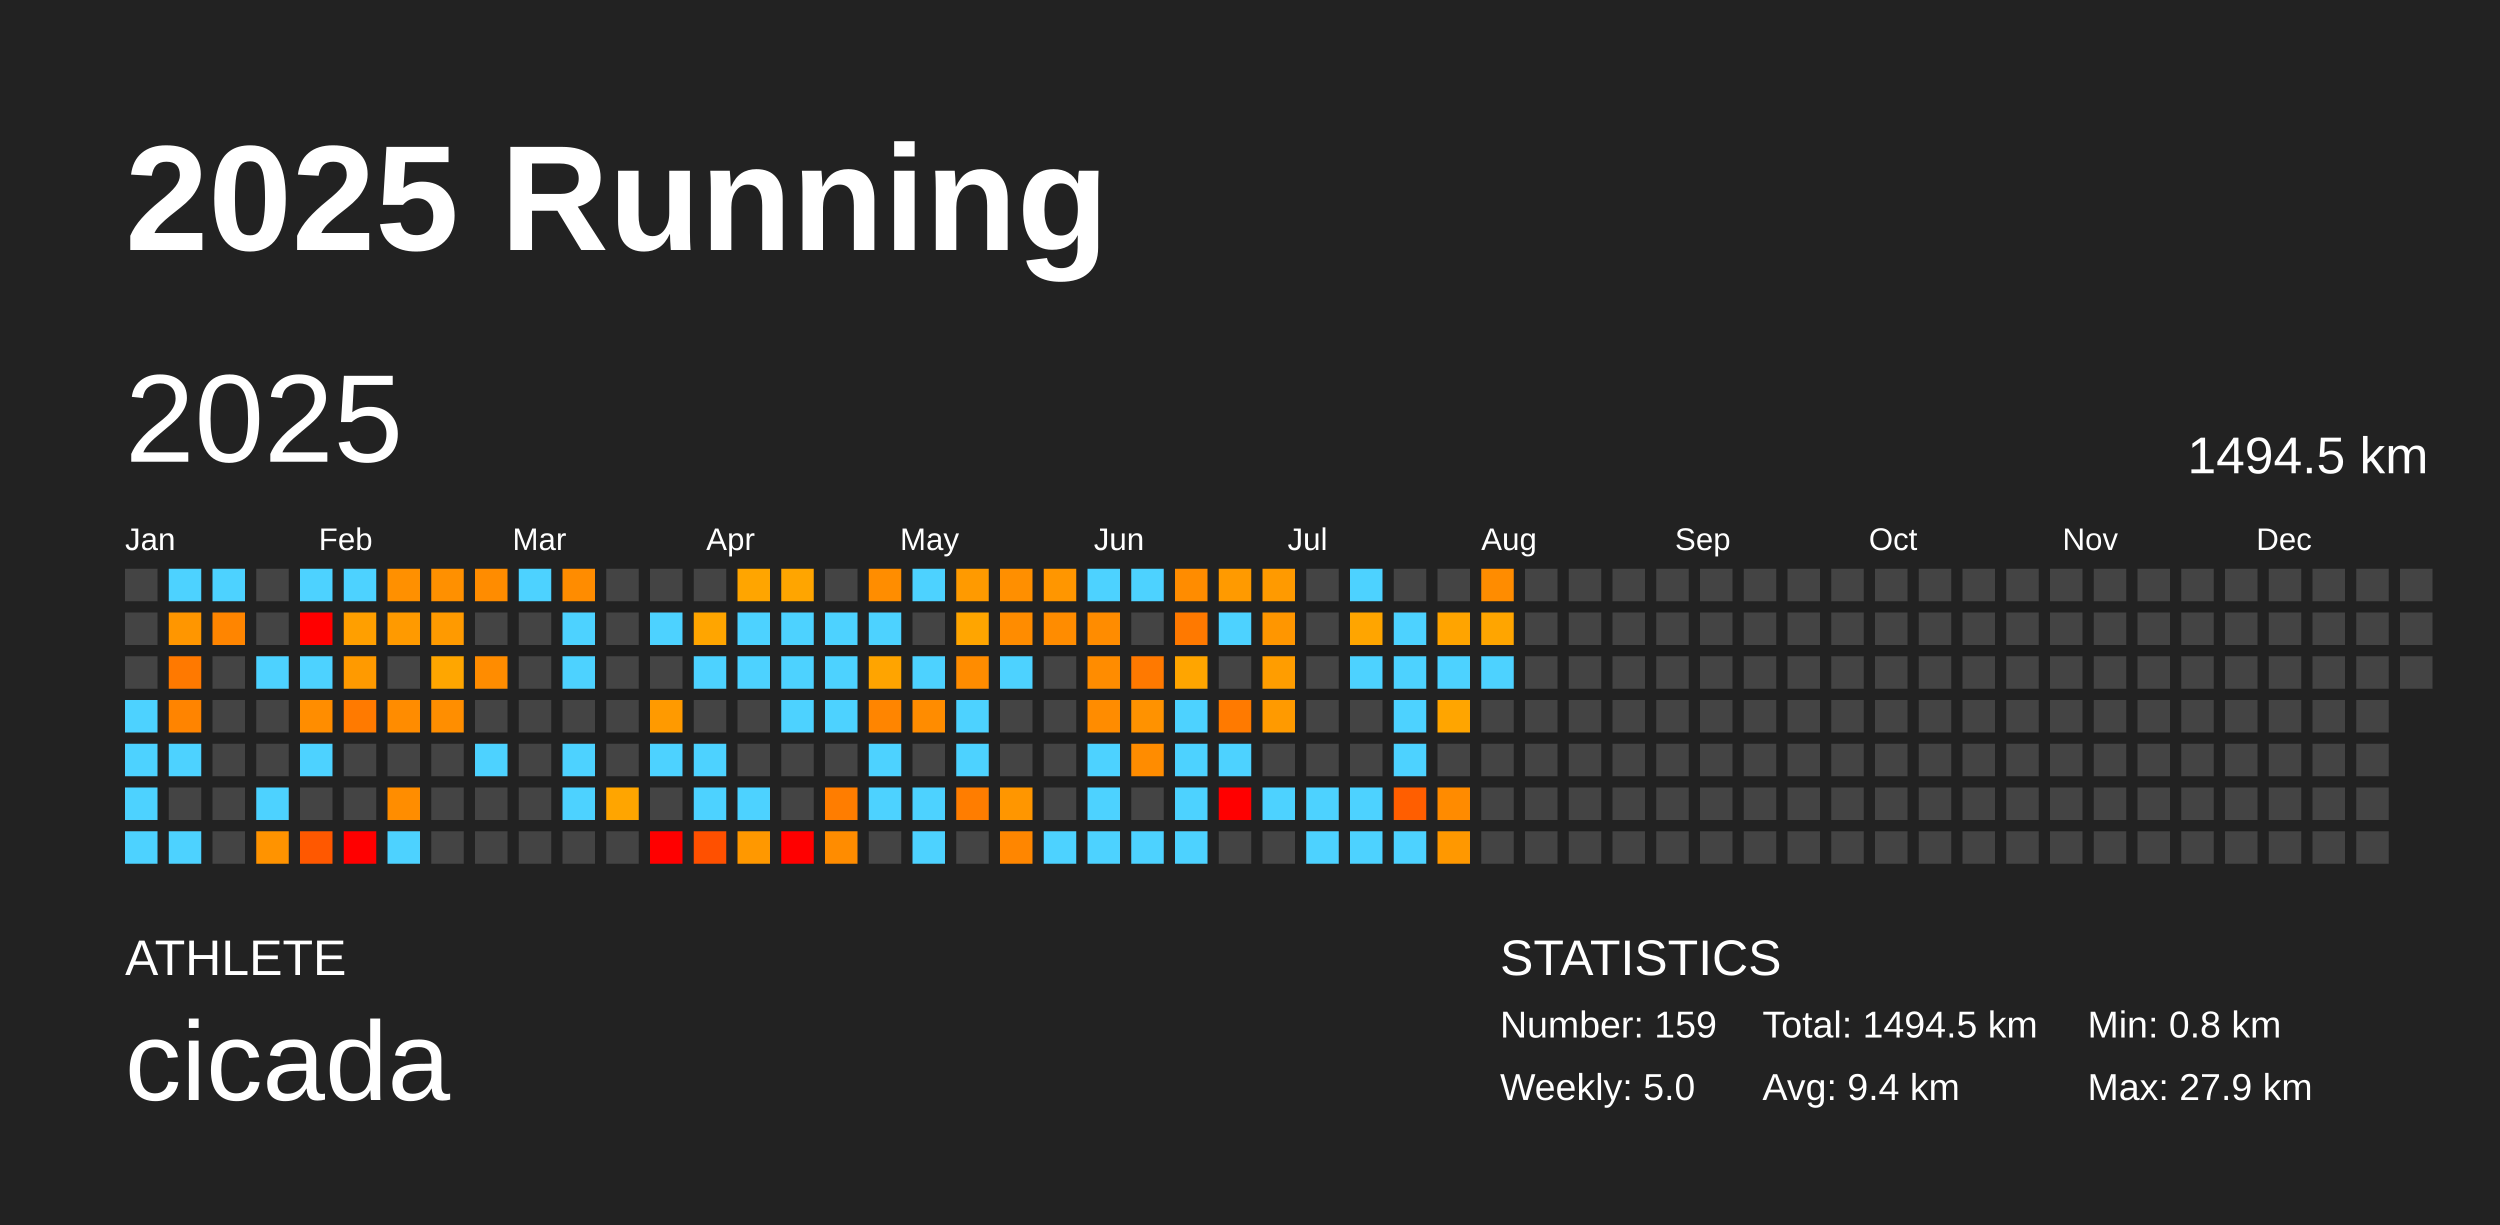
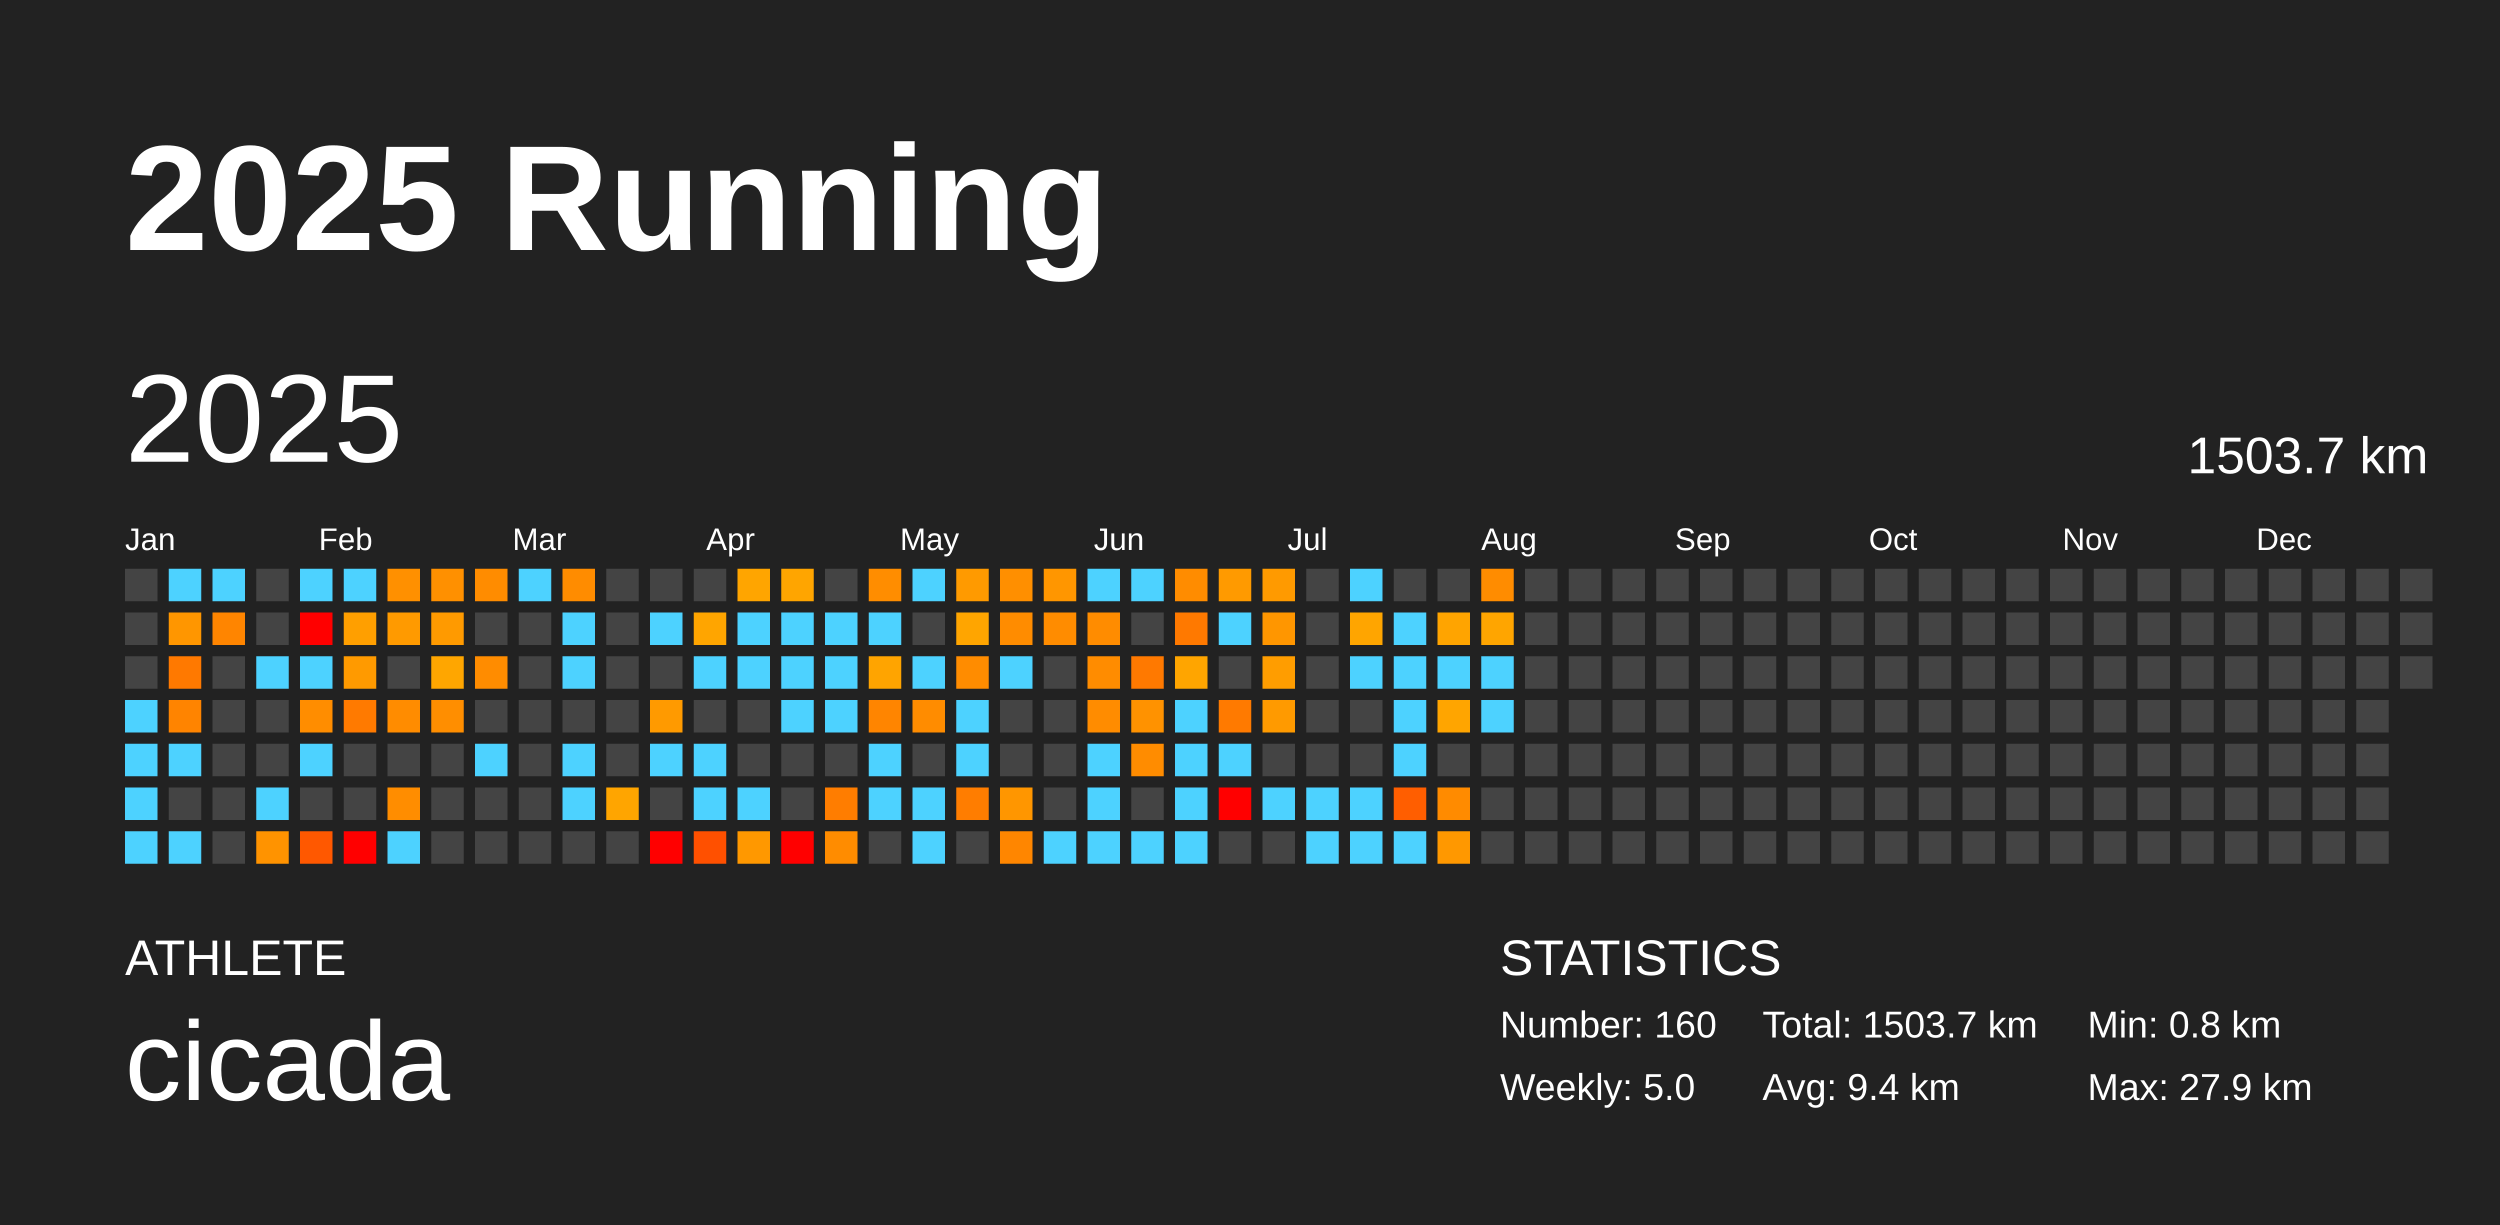
<svg xmlns="http://www.w3.org/2000/svg" baseProfile="full" height="98mm" version="1.1" viewBox="0,0,200,98" width="200mm">
  <defs />
  <rect fill="#222222" height="98" width="200" x="0" y="0" />
  <text fill="#FFFFFF" style="font-size:12px; font-family:Arial; font-weight:bold;" x="10" y="20">2025 Running</text>
  <text fill="#FFFFFF" style="font-size:4px; font-family:Arial" x="10" y="78">ATHLETE</text>
  <text fill="#FFFFFF" style="font-size:9px; font-family:Arial" x="10" y="88">cicada</text>
  <text fill="#FFFFFF" style="font-size:4px; font-family:Arial" x="120" y="78">STATISTICS</text>
-   <text fill="#FFFFFF" style="font-size:3px; font-family:Arial" x="120" y="83">Number: 159</text>
+   <text fill="#FFFFFF" style="font-size:3px; font-family:Arial" x="120" y="83">Number: 160</text>
  <text fill="#FFFFFF" style="font-size:3px; font-family:Arial" x="120" y="88">Weekly: 5.0</text>
-   <text fill="#FFFFFF" style="font-size:3px; font-family:Arial" x="141" y="83">Total: 1494.5 km</text>
+   <text fill="#FFFFFF" style="font-size:3px; font-family:Arial" x="141" y="83">Total: 1503.7 km</text>
  <text fill="#FFFFFF" style="font-size:3px; font-family:Arial" x="141" y="88">Avg: 9.4 km</text>
  <text fill="#FFFFFF" style="font-size:3px; font-family:Arial" x="167" y="83">Min: 0.8 km</text>
  <text fill="#FFFFFF" style="font-size:3px; font-family:Arial" x="167" y="88">Max: 27.9 km</text>
  <text dominant-baseline="hanging" fill="#FFFFFF" style="font-size:10.0px; font-family:Arial;" x="10" y="30">2025</text>
-   <text dominant-baseline="hanging" fill="#FFFFFF" style="font-size:4.125px; font-family:Arial;" x="175" y="35">1494.5 km</text>
+   <text dominant-baseline="hanging" fill="#FFFFFF" style="font-size:4.125px; font-family:Arial;" x="175" y="35">1503.7 km</text>
  <text fill="#FFFFFF" style="font-size:2.5px; font-family:Arial" x="10.0" y="44">Jan</text>
  <text fill="#FFFFFF" style="font-size:2.5px; font-family:Arial" x="25.5" y="44">Feb</text>
  <text fill="#FFFFFF" style="font-size:2.5px; font-family:Arial" x="41.0" y="44">Mar</text>
  <text fill="#FFFFFF" style="font-size:2.5px; font-family:Arial" x="56.5" y="44">Apr</text>
  <text fill="#FFFFFF" style="font-size:2.5px; font-family:Arial" x="72.0" y="44">May</text>
  <text fill="#FFFFFF" style="font-size:2.5px; font-family:Arial" x="87.5" y="44">Jun</text>
  <text fill="#FFFFFF" style="font-size:2.5px; font-family:Arial" x="103.0" y="44">Jul</text>
  <text fill="#FFFFFF" style="font-size:2.5px; font-family:Arial" x="118.5" y="44">Aug</text>
  <text fill="#FFFFFF" style="font-size:2.5px; font-family:Arial" x="134.0" y="44">Sep</text>
  <text fill="#FFFFFF" style="font-size:2.5px; font-family:Arial" x="149.5" y="44">Oct</text>
  <text fill="#FFFFFF" style="font-size:2.5px; font-family:Arial" x="165.0" y="44">Nov</text>
  <text fill="#FFFFFF" style="font-size:2.5px; font-family:Arial" x="180.5" y="44">Dec</text>
  <rect fill="#444444" height="2.6" width="2.6" x="10.0" y="45.5" />
  <rect fill="#444444" height="2.6" width="2.6" x="10.0" y="49.0" />
  <rect fill="#444444" height="2.6" width="2.6" x="10.0" y="52.5" />
  <rect fill="#4dd2ff" height="2.6" width="2.6" x="10.0" y="56.0" />
  <rect fill="#4dd2ff" height="2.6" width="2.6" x="10.0" y="59.5" />
  <rect fill="#4dd2ff" height="2.6" width="2.6" x="10.0" y="63.0" />
  <rect fill="#4dd2ff" height="2.6" width="2.6" x="10.0" y="66.5" />
  <rect fill="#4dd2ff" height="2.6" width="2.6" x="13.5" y="45.5" />
  <rect fill="#ff9600" height="2.6" width="2.6" x="13.5" y="49.0" />
  <rect fill="#ff7900" height="2.6" width="2.6" x="13.5" y="52.5" />
  <rect fill="#ff8400" height="2.6" width="2.6" x="13.5" y="56.0" />
  <rect fill="#4dd2ff" height="2.6" width="2.6" x="13.5" y="59.5" />
  <rect fill="#444444" height="2.6" width="2.6" x="13.5" y="63.0" />
  <rect fill="#4dd2ff" height="2.6" width="2.6" x="13.5" y="66.5" />
  <rect fill="#4dd2ff" height="2.6" width="2.6" x="17.0" y="45.5" />
  <rect fill="#ff8500" height="2.6" width="2.6" x="17.0" y="49.0" />
  <rect fill="#444444" height="2.6" width="2.6" x="17.0" y="52.5" />
  <rect fill="#444444" height="2.6" width="2.6" x="17.0" y="56.0" />
  <rect fill="#444444" height="2.6" width="2.6" x="17.0" y="59.5" />
  <rect fill="#444444" height="2.6" width="2.6" x="17.0" y="63.0" />
  <rect fill="#444444" height="2.6" width="2.6" x="17.0" y="66.5" />
  <rect fill="#444444" height="2.6" width="2.6" x="20.5" y="45.5" />
  <rect fill="#444444" height="2.6" width="2.6" x="20.5" y="49.0" />
  <rect fill="#4dd2ff" height="2.6" width="2.6" x="20.5" y="52.5" />
  <rect fill="#444444" height="2.6" width="2.6" x="20.5" y="56.0" />
  <rect fill="#444444" height="2.6" width="2.6" x="20.5" y="59.5" />
  <rect fill="#4dd2ff" height="2.6" width="2.6" x="20.5" y="63.0" />
  <rect fill="#ff9300" height="2.6" width="2.6" x="20.5" y="66.5" />
  <rect fill="#4dd2ff" height="2.6" width="2.6" x="24.0" y="45.5" />
  <rect fill="red" height="2.6" width="2.6" x="24.0" y="49.0" />
  <rect fill="#4dd2ff" height="2.6" width="2.6" x="24.0" y="52.5" />
  <rect fill="#ff8d00" height="2.6" width="2.6" x="24.0" y="56.0" />
  <rect fill="#4dd2ff" height="2.6" width="2.6" x="24.0" y="59.5" />
  <rect fill="#444444" height="2.6" width="2.6" x="24.0" y="63.0" />
  <rect fill="#ff5800" height="2.6" width="2.6" x="24.0" y="66.5" />
  <rect fill="#4dd2ff" height="2.6" width="2.6" x="27.5" y="45.5" />
  <rect fill="#ff9f00" height="2.6" width="2.6" x="27.5" y="49.0" />
  <rect fill="#ff9a00" height="2.6" width="2.6" x="27.5" y="52.5" />
  <rect fill="#ff7a00" height="2.6" width="2.6" x="27.5" y="56.0" />
  <rect fill="#444444" height="2.6" width="2.6" x="27.5" y="59.5" />
  <rect fill="#444444" height="2.6" width="2.6" x="27.5" y="63.0" />
  <rect fill="red" height="2.6" width="2.6" x="27.5" y="66.5" />
  <rect fill="#ff9000" height="2.6" width="2.6" x="31.0" y="45.5" />
  <rect fill="#ff9a00" height="2.6" width="2.6" x="31.0" y="49.0" />
  <rect fill="#444444" height="2.6" width="2.6" x="31.0" y="52.5" />
  <rect fill="#ff8c00" height="2.6" width="2.6" x="31.0" y="56.0" />
  <rect fill="#444444" height="2.6" width="2.6" x="31.0" y="59.5" />
  <rect fill="#ff8d00" height="2.6" width="2.6" x="31.0" y="63.0" />
  <rect fill="#4dd2ff" height="2.6" width="2.6" x="31.0" y="66.5" />
  <rect fill="#ff9000" height="2.6" width="2.6" x="34.5" y="45.5" />
  <rect fill="#ff9a00" height="2.6" width="2.6" x="34.5" y="49.0" />
  <rect fill="#ffa600" height="2.6" width="2.6" x="34.5" y="52.5" />
  <rect fill="#ff8e00" height="2.6" width="2.6" x="34.5" y="56.0" />
  <rect fill="#444444" height="2.6" width="2.6" x="34.5" y="59.5" />
  <rect fill="#444444" height="2.6" width="2.6" x="34.5" y="63.0" />
  <rect fill="#444444" height="2.6" width="2.6" x="34.5" y="66.5" />
  <rect fill="#ff8c00" height="2.6" width="2.6" x="38.0" y="45.5" />
  <rect fill="#444444" height="2.6" width="2.6" x="38.0" y="49.0" />
  <rect fill="#ff8c00" height="2.6" width="2.6" x="38.0" y="52.5" />
  <rect fill="#444444" height="2.6" width="2.6" x="38.0" y="56.0" />
  <rect fill="#4dd2ff" height="2.6" width="2.6" x="38.0" y="59.5" />
  <rect fill="#444444" height="2.6" width="2.6" x="38.0" y="63.0" />
  <rect fill="#444444" height="2.6" width="2.6" x="38.0" y="66.5" />
  <rect fill="#4dd2ff" height="2.6" width="2.6" x="41.5" y="45.5" />
  <rect fill="#444444" height="2.6" width="2.6" x="41.5" y="49.0" />
  <rect fill="#444444" height="2.6" width="2.6" x="41.5" y="52.5" />
  <rect fill="#444444" height="2.6" width="2.6" x="41.5" y="56.0" />
  <rect fill="#444444" height="2.6" width="2.6" x="41.5" y="59.5" />
  <rect fill="#444444" height="2.6" width="2.6" x="41.5" y="63.0" />
  <rect fill="#444444" height="2.6" width="2.6" x="41.5" y="66.5" />
  <rect fill="#ff8c00" height="2.6" width="2.6" x="45.0" y="45.5" />
  <rect fill="#4dd2ff" height="2.6" width="2.6" x="45.0" y="49.0" />
  <rect fill="#4dd2ff" height="2.6" width="2.6" x="45.0" y="52.5" />
  <rect fill="#444444" height="2.6" width="2.6" x="45.0" y="56.0" />
  <rect fill="#4dd2ff" height="2.6" width="2.6" x="45.0" y="59.5" />
  <rect fill="#4dd2ff" height="2.6" width="2.6" x="45.0" y="63.0" />
  <rect fill="#444444" height="2.6" width="2.6" x="45.0" y="66.5" />
  <rect fill="#444444" height="2.6" width="2.6" x="48.5" y="45.5" />
  <rect fill="#444444" height="2.6" width="2.6" x="48.5" y="49.0" />
  <rect fill="#444444" height="2.6" width="2.6" x="48.5" y="52.5" />
  <rect fill="#444444" height="2.6" width="2.6" x="48.5" y="56.0" />
  <rect fill="#444444" height="2.6" width="2.6" x="48.5" y="59.5" />
  <rect fill="#ffa500" height="2.6" width="2.6" x="48.5" y="63.0" />
  <rect fill="#444444" height="2.6" width="2.6" x="48.5" y="66.5" />
  <rect fill="#444444" height="2.6" width="2.6" x="52.0" y="45.5" />
  <rect fill="#4dd2ff" height="2.6" width="2.6" x="52.0" y="49.0" />
  <rect fill="#444444" height="2.6" width="2.6" x="52.0" y="52.5" />
  <rect fill="#ff9a00" height="2.6" width="2.6" x="52.0" y="56.0" />
  <rect fill="#4dd2ff" height="2.6" width="2.6" x="52.0" y="59.5" />
  <rect fill="#444444" height="2.6" width="2.6" x="52.0" y="63.0" />
  <rect fill="red" height="2.6" width="2.6" x="52.0" y="66.5" />
  <rect fill="#444444" height="2.6" width="2.6" x="55.5" y="45.5" />
  <rect fill="#ffa500" height="2.6" width="2.6" x="55.5" y="49.0" />
  <rect fill="#4dd2ff" height="2.6" width="2.6" x="55.5" y="52.5" />
  <rect fill="#444444" height="2.6" width="2.6" x="55.5" y="56.0" />
  <rect fill="#4dd2ff" height="2.6" width="2.6" x="55.5" y="59.5" />
  <rect fill="#4dd2ff" height="2.6" width="2.6" x="55.5" y="63.0" />
  <rect fill="#ff5000" height="2.6" width="2.6" x="55.5" y="66.5" />
  <rect fill="#ffa500" height="2.6" width="2.6" x="59.0" y="45.5" />
  <rect fill="#4dd2ff" height="2.6" width="2.6" x="59.0" y="49.0" />
  <rect fill="#4dd2ff" height="2.6" width="2.6" x="59.0" y="52.5" />
  <rect fill="#444444" height="2.6" width="2.6" x="59.0" y="56.0" />
  <rect fill="#444444" height="2.6" width="2.6" x="59.0" y="59.5" />
  <rect fill="#4dd2ff" height="2.6" width="2.6" x="59.0" y="63.0" />
  <rect fill="#ff9800" height="2.6" width="2.6" x="59.0" y="66.5" />
  <rect fill="#ffa500" height="2.6" width="2.6" x="62.5" y="45.5" />
  <rect fill="#4dd2ff" height="2.6" width="2.6" x="62.5" y="49.0" />
  <rect fill="#4dd2ff" height="2.6" width="2.6" x="62.5" y="52.5" />
  <rect fill="#4dd2ff" height="2.6" width="2.6" x="62.5" y="56.0" />
  <rect fill="#444444" height="2.6" width="2.6" x="62.5" y="59.5" />
  <rect fill="#444444" height="2.6" width="2.6" x="62.5" y="63.0" />
  <rect fill="red" height="2.6" width="2.6" x="62.5" y="66.5" />
  <rect fill="#444444" height="2.6" width="2.6" x="66.0" y="45.5" />
  <rect fill="#4dd2ff" height="2.6" width="2.6" x="66.0" y="49.0" />
  <rect fill="#4dd2ff" height="2.6" width="2.6" x="66.0" y="52.5" />
  <rect fill="#4dd2ff" height="2.6" width="2.6" x="66.0" y="56.0" />
  <rect fill="#444444" height="2.6" width="2.6" x="66.0" y="59.5" />
  <rect fill="#ff7d00" height="2.6" width="2.6" x="66.0" y="63.0" />
  <rect fill="#ff8c00" height="2.6" width="2.6" x="66.0" y="66.5" />
  <rect fill="#ff8d00" height="2.6" width="2.6" x="69.5" y="45.5" />
  <rect fill="#4dd2ff" height="2.6" width="2.6" x="69.5" y="49.0" />
  <rect fill="#ffa400" height="2.6" width="2.6" x="69.5" y="52.5" />
  <rect fill="#ff8500" height="2.6" width="2.6" x="69.5" y="56.0" />
  <rect fill="#4dd2ff" height="2.6" width="2.6" x="69.5" y="59.5" />
  <rect fill="#4dd2ff" height="2.6" width="2.6" x="69.5" y="63.0" />
  <rect fill="#444444" height="2.6" width="2.6" x="69.5" y="66.5" />
  <rect fill="#4dd2ff" height="2.6" width="2.6" x="73.0" y="45.5" />
  <rect fill="#444444" height="2.6" width="2.6" x="73.0" y="49.0" />
  <rect fill="#4dd2ff" height="2.6" width="2.6" x="73.0" y="52.5" />
  <rect fill="#ff8c00" height="2.6" width="2.6" x="73.0" y="56.0" />
  <rect fill="#444444" height="2.6" width="2.6" x="73.0" y="59.5" />
  <rect fill="#4dd2ff" height="2.6" width="2.6" x="73.0" y="63.0" />
  <rect fill="#4dd2ff" height="2.6" width="2.6" x="73.0" y="66.5" />
  <rect fill="#ff9a00" height="2.6" width="2.6" x="76.5" y="45.5" />
  <rect fill="#ffa500" height="2.6" width="2.6" x="76.5" y="49.0" />
  <rect fill="#ff8c00" height="2.6" width="2.6" x="76.5" y="52.5" />
  <rect fill="#4dd2ff" height="2.6" width="2.6" x="76.5" y="56.0" />
  <rect fill="#4dd2ff" height="2.6" width="2.6" x="76.5" y="59.5" />
  <rect fill="#ff7d00" height="2.6" width="2.6" x="76.5" y="63.0" />
  <rect fill="#444444" height="2.6" width="2.6" x="76.5" y="66.5" />
  <rect fill="#ff8f00" height="2.6" width="2.6" x="80.0" y="45.5" />
  <rect fill="#ff8c00" height="2.6" width="2.6" x="80.0" y="49.0" />
  <rect fill="#4dd2ff" height="2.6" width="2.6" x="80.0" y="52.5" />
  <rect fill="#444444" height="2.6" width="2.6" x="80.0" y="56.0" />
  <rect fill="#444444" height="2.6" width="2.6" x="80.0" y="59.5" />
  <rect fill="#ff9600" height="2.6" width="2.6" x="80.0" y="63.0" />
  <rect fill="#ff8600" height="2.6" width="2.6" x="80.0" y="66.5" />
  <rect fill="#ff9600" height="2.6" width="2.6" x="83.5" y="45.5" />
  <rect fill="#ff8c00" height="2.6" width="2.6" x="83.5" y="49.0" />
  <rect fill="#444444" height="2.6" width="2.6" x="83.5" y="52.5" />
  <rect fill="#444444" height="2.6" width="2.6" x="83.5" y="56.0" />
  <rect fill="#444444" height="2.6" width="2.6" x="83.5" y="59.5" />
  <rect fill="#444444" height="2.6" width="2.6" x="83.5" y="63.0" />
  <rect fill="#4dd2ff" height="2.6" width="2.6" x="83.5" y="66.5" />
  <rect fill="#4dd2ff" height="2.6" width="2.6" x="87.0" y="45.5" />
  <rect fill="#ff8c00" height="2.6" width="2.6" x="87.0" y="49.0" />
  <rect fill="#ff8c00" height="2.6" width="2.6" x="87.0" y="52.5" />
  <rect fill="#ff8c00" height="2.6" width="2.6" x="87.0" y="56.0" />
  <rect fill="#4dd2ff" height="2.6" width="2.6" x="87.0" y="59.5" />
  <rect fill="#4dd2ff" height="2.6" width="2.6" x="87.0" y="63.0" />
  <rect fill="#4dd2ff" height="2.6" width="2.6" x="87.0" y="66.5" />
  <rect fill="#4dd2ff" height="2.6" width="2.6" x="90.5" y="45.5" />
  <rect fill="#444444" height="2.6" width="2.6" x="90.5" y="49.0" />
  <rect fill="#ff7900" height="2.6" width="2.6" x="90.5" y="52.5" />
  <rect fill="#ff9200" height="2.6" width="2.6" x="90.5" y="56.0" />
  <rect fill="#ff8c00" height="2.6" width="2.6" x="90.5" y="59.5" />
  <rect fill="#444444" height="2.6" width="2.6" x="90.5" y="63.0" />
  <rect fill="#4dd2ff" height="2.6" width="2.6" x="90.5" y="66.5" />
  <rect fill="#ff8c00" height="2.6" width="2.6" x="94.0" y="45.5" />
  <rect fill="#ff7900" height="2.6" width="2.6" x="94.0" y="49.0" />
  <rect fill="#ffa500" height="2.6" width="2.6" x="94.0" y="52.5" />
  <rect fill="#4dd2ff" height="2.6" width="2.6" x="94.0" y="56.0" />
  <rect fill="#4dd2ff" height="2.6" width="2.6" x="94.0" y="59.5" />
  <rect fill="#4dd2ff" height="2.6" width="2.6" x="94.0" y="63.0" />
  <rect fill="#4dd2ff" height="2.6" width="2.6" x="94.0" y="66.5" />
  <rect fill="#ff9a00" height="2.6" width="2.6" x="97.5" y="45.5" />
  <rect fill="#4dd2ff" height="2.6" width="2.6" x="97.5" y="49.0" />
  <rect fill="#444444" height="2.6" width="2.6" x="97.5" y="52.5" />
  <rect fill="#ff7a00" height="2.6" width="2.6" x="97.5" y="56.0" />
  <rect fill="#4dd2ff" height="2.6" width="2.6" x="97.5" y="59.5" />
  <rect fill="red" height="2.6" width="2.6" x="97.5" y="63.0" />
  <rect fill="#444444" height="2.6" width="2.6" x="97.5" y="66.5" />
  <rect fill="#ff9a00" height="2.6" width="2.6" x="101.0" y="45.5" />
  <rect fill="#ff9600" height="2.6" width="2.6" x="101.0" y="49.0" />
  <rect fill="#ff9d00" height="2.6" width="2.6" x="101.0" y="52.5" />
  <rect fill="#ff9a00" height="2.6" width="2.6" x="101.0" y="56.0" />
  <rect fill="#444444" height="2.6" width="2.6" x="101.0" y="59.5" />
  <rect fill="#4dd2ff" height="2.6" width="2.6" x="101.0" y="63.0" />
  <rect fill="#444444" height="2.6" width="2.6" x="101.0" y="66.5" />
  <rect fill="#444444" height="2.6" width="2.6" x="104.5" y="45.5" />
  <rect fill="#444444" height="2.6" width="2.6" x="104.5" y="49.0" />
  <rect fill="#444444" height="2.6" width="2.6" x="104.5" y="52.5" />
  <rect fill="#444444" height="2.6" width="2.6" x="104.5" y="56.0" />
  <rect fill="#444444" height="2.6" width="2.6" x="104.5" y="59.5" />
  <rect fill="#4dd2ff" height="2.6" width="2.6" x="104.5" y="63.0" />
  <rect fill="#4dd2ff" height="2.6" width="2.6" x="104.5" y="66.5" />
  <rect fill="#4dd2ff" height="2.6" width="2.6" x="108.0" y="45.5" />
  <rect fill="#ffa500" height="2.6" width="2.6" x="108.0" y="49.0" />
  <rect fill="#4dd2ff" height="2.6" width="2.6" x="108.0" y="52.5" />
  <rect fill="#444444" height="2.6" width="2.6" x="108.0" y="56.0" />
  <rect fill="#444444" height="2.6" width="2.6" x="108.0" y="59.5" />
  <rect fill="#4dd2ff" height="2.6" width="2.6" x="108.0" y="63.0" />
  <rect fill="#4dd2ff" height="2.6" width="2.6" x="108.0" y="66.5" />
  <rect fill="#444444" height="2.6" width="2.6" x="111.5" y="45.5" />
  <rect fill="#4dd2ff" height="2.6" width="2.6" x="111.5" y="49.0" />
  <rect fill="#4dd2ff" height="2.6" width="2.6" x="111.5" y="52.5" />
  <rect fill="#4dd2ff" height="2.6" width="2.6" x="111.5" y="56.0" />
  <rect fill="#4dd2ff" height="2.6" width="2.6" x="111.5" y="59.5" />
  <rect fill="#ff5e00" height="2.6" width="2.6" x="111.5" y="63.0" />
  <rect fill="#4dd2ff" height="2.6" width="2.6" x="111.5" y="66.5" />
  <rect fill="#444444" height="2.6" width="2.6" x="115.0" y="45.5" />
  <rect fill="#ffa400" height="2.6" width="2.6" x="115.0" y="49.0" />
  <rect fill="#4dd2ff" height="2.6" width="2.6" x="115.0" y="52.5" />
  <rect fill="#ffa500" height="2.6" width="2.6" x="115.0" y="56.0" />
  <rect fill="#444444" height="2.6" width="2.6" x="115.0" y="59.5" />
  <rect fill="#ff8b00" height="2.6" width="2.6" x="115.0" y="63.0" />
  <rect fill="#ff9800" height="2.6" width="2.6" x="115.0" y="66.5" />
  <rect fill="#ff8c00" height="2.6" width="2.6" x="118.5" y="45.5" />
  <rect fill="#ffa500" height="2.6" width="2.6" x="118.5" y="49.0" />
  <rect fill="#4dd2ff" height="2.6" width="2.6" x="118.5" y="52.5" />
-   <rect fill="#444444" height="2.6" width="2.6" x="118.5" y="56.0" />
+   <rect fill="#4dd2ff" height="2.6" width="2.6" x="118.5" y="56.0" />
  <rect fill="#444444" height="2.6" width="2.6" x="118.5" y="59.5" />
  <rect fill="#444444" height="2.6" width="2.6" x="118.5" y="63.0" />
  <rect fill="#444444" height="2.6" width="2.6" x="118.5" y="66.5" />
  <rect fill="#444444" height="2.6" width="2.6" x="122.0" y="45.5" />
  <rect fill="#444444" height="2.6" width="2.6" x="122.0" y="49.0" />
  <rect fill="#444444" height="2.6" width="2.6" x="122.0" y="52.5" />
  <rect fill="#444444" height="2.6" width="2.6" x="122.0" y="56.0" />
  <rect fill="#444444" height="2.6" width="2.6" x="122.0" y="59.5" />
  <rect fill="#444444" height="2.6" width="2.6" x="122.0" y="63.0" />
  <rect fill="#444444" height="2.6" width="2.6" x="122.0" y="66.5" />
  <rect fill="#444444" height="2.6" width="2.6" x="125.5" y="45.5" />
  <rect fill="#444444" height="2.6" width="2.6" x="125.5" y="49.0" />
  <rect fill="#444444" height="2.6" width="2.6" x="125.5" y="52.5" />
  <rect fill="#444444" height="2.6" width="2.6" x="125.5" y="56.0" />
  <rect fill="#444444" height="2.6" width="2.6" x="125.5" y="59.5" />
  <rect fill="#444444" height="2.6" width="2.6" x="125.5" y="63.0" />
  <rect fill="#444444" height="2.6" width="2.6" x="125.5" y="66.5" />
  <rect fill="#444444" height="2.6" width="2.6" x="129.0" y="45.5" />
  <rect fill="#444444" height="2.6" width="2.6" x="129.0" y="49.0" />
  <rect fill="#444444" height="2.6" width="2.6" x="129.0" y="52.5" />
  <rect fill="#444444" height="2.6" width="2.6" x="129.0" y="56.0" />
  <rect fill="#444444" height="2.6" width="2.6" x="129.0" y="59.5" />
  <rect fill="#444444" height="2.6" width="2.6" x="129.0" y="63.0" />
  <rect fill="#444444" height="2.6" width="2.6" x="129.0" y="66.5" />
  <rect fill="#444444" height="2.6" width="2.6" x="132.5" y="45.5" />
  <rect fill="#444444" height="2.6" width="2.6" x="132.5" y="49.0" />
  <rect fill="#444444" height="2.6" width="2.6" x="132.5" y="52.5" />
  <rect fill="#444444" height="2.6" width="2.6" x="132.5" y="56.0" />
  <rect fill="#444444" height="2.6" width="2.6" x="132.5" y="59.5" />
  <rect fill="#444444" height="2.6" width="2.6" x="132.5" y="63.0" />
  <rect fill="#444444" height="2.6" width="2.6" x="132.5" y="66.5" />
  <rect fill="#444444" height="2.6" width="2.6" x="136.0" y="45.5" />
  <rect fill="#444444" height="2.6" width="2.6" x="136.0" y="49.0" />
  <rect fill="#444444" height="2.6" width="2.6" x="136.0" y="52.5" />
  <rect fill="#444444" height="2.6" width="2.6" x="136.0" y="56.0" />
  <rect fill="#444444" height="2.6" width="2.6" x="136.0" y="59.5" />
  <rect fill="#444444" height="2.6" width="2.6" x="136.0" y="63.0" />
  <rect fill="#444444" height="2.6" width="2.6" x="136.0" y="66.5" />
  <rect fill="#444444" height="2.6" width="2.6" x="139.5" y="45.5" />
  <rect fill="#444444" height="2.6" width="2.6" x="139.5" y="49.0" />
  <rect fill="#444444" height="2.6" width="2.6" x="139.5" y="52.5" />
  <rect fill="#444444" height="2.6" width="2.6" x="139.5" y="56.0" />
  <rect fill="#444444" height="2.6" width="2.6" x="139.5" y="59.5" />
  <rect fill="#444444" height="2.6" width="2.6" x="139.5" y="63.0" />
  <rect fill="#444444" height="2.6" width="2.6" x="139.5" y="66.5" />
  <rect fill="#444444" height="2.6" width="2.6" x="143.0" y="45.5" />
  <rect fill="#444444" height="2.6" width="2.6" x="143.0" y="49.0" />
  <rect fill="#444444" height="2.6" width="2.6" x="143.0" y="52.5" />
  <rect fill="#444444" height="2.6" width="2.6" x="143.0" y="56.0" />
  <rect fill="#444444" height="2.6" width="2.6" x="143.0" y="59.5" />
  <rect fill="#444444" height="2.6" width="2.6" x="143.0" y="63.0" />
  <rect fill="#444444" height="2.6" width="2.6" x="143.0" y="66.5" />
  <rect fill="#444444" height="2.6" width="2.6" x="146.5" y="45.5" />
  <rect fill="#444444" height="2.6" width="2.6" x="146.5" y="49.0" />
  <rect fill="#444444" height="2.6" width="2.6" x="146.5" y="52.5" />
  <rect fill="#444444" height="2.6" width="2.6" x="146.5" y="56.0" />
  <rect fill="#444444" height="2.6" width="2.6" x="146.5" y="59.5" />
  <rect fill="#444444" height="2.6" width="2.6" x="146.5" y="63.0" />
  <rect fill="#444444" height="2.6" width="2.6" x="146.5" y="66.5" />
  <rect fill="#444444" height="2.6" width="2.6" x="150.0" y="45.5" />
  <rect fill="#444444" height="2.6" width="2.6" x="150.0" y="49.0" />
  <rect fill="#444444" height="2.6" width="2.6" x="150.0" y="52.5" />
  <rect fill="#444444" height="2.6" width="2.6" x="150.0" y="56.0" />
  <rect fill="#444444" height="2.6" width="2.6" x="150.0" y="59.5" />
  <rect fill="#444444" height="2.6" width="2.6" x="150.0" y="63.0" />
  <rect fill="#444444" height="2.6" width="2.6" x="150.0" y="66.5" />
  <rect fill="#444444" height="2.6" width="2.6" x="153.5" y="45.5" />
  <rect fill="#444444" height="2.6" width="2.6" x="153.5" y="49.0" />
  <rect fill="#444444" height="2.6" width="2.6" x="153.5" y="52.5" />
  <rect fill="#444444" height="2.6" width="2.6" x="153.5" y="56.0" />
  <rect fill="#444444" height="2.6" width="2.6" x="153.5" y="59.5" />
  <rect fill="#444444" height="2.6" width="2.6" x="153.5" y="63.0" />
  <rect fill="#444444" height="2.6" width="2.6" x="153.5" y="66.5" />
  <rect fill="#444444" height="2.6" width="2.6" x="157.0" y="45.5" />
  <rect fill="#444444" height="2.6" width="2.6" x="157.0" y="49.0" />
  <rect fill="#444444" height="2.6" width="2.6" x="157.0" y="52.5" />
  <rect fill="#444444" height="2.6" width="2.6" x="157.0" y="56.0" />
  <rect fill="#444444" height="2.6" width="2.6" x="157.0" y="59.5" />
  <rect fill="#444444" height="2.6" width="2.6" x="157.0" y="63.0" />
  <rect fill="#444444" height="2.6" width="2.6" x="157.0" y="66.5" />
  <rect fill="#444444" height="2.6" width="2.6" x="160.5" y="45.5" />
  <rect fill="#444444" height="2.6" width="2.6" x="160.5" y="49.0" />
  <rect fill="#444444" height="2.6" width="2.6" x="160.5" y="52.5" />
  <rect fill="#444444" height="2.6" width="2.6" x="160.5" y="56.0" />
  <rect fill="#444444" height="2.6" width="2.6" x="160.5" y="59.5" />
  <rect fill="#444444" height="2.6" width="2.6" x="160.5" y="63.0" />
  <rect fill="#444444" height="2.6" width="2.6" x="160.5" y="66.5" />
  <rect fill="#444444" height="2.6" width="2.6" x="164.0" y="45.5" />
  <rect fill="#444444" height="2.6" width="2.6" x="164.0" y="49.0" />
  <rect fill="#444444" height="2.6" width="2.6" x="164.0" y="52.5" />
  <rect fill="#444444" height="2.6" width="2.6" x="164.0" y="56.0" />
  <rect fill="#444444" height="2.6" width="2.6" x="164.0" y="59.5" />
  <rect fill="#444444" height="2.6" width="2.6" x="164.0" y="63.0" />
  <rect fill="#444444" height="2.6" width="2.6" x="164.0" y="66.5" />
  <rect fill="#444444" height="2.6" width="2.6" x="167.5" y="45.5" />
  <rect fill="#444444" height="2.6" width="2.6" x="167.5" y="49.0" />
  <rect fill="#444444" height="2.6" width="2.6" x="167.5" y="52.5" />
  <rect fill="#444444" height="2.6" width="2.6" x="167.5" y="56.0" />
  <rect fill="#444444" height="2.6" width="2.6" x="167.5" y="59.5" />
  <rect fill="#444444" height="2.6" width="2.6" x="167.5" y="63.0" />
  <rect fill="#444444" height="2.6" width="2.6" x="167.5" y="66.5" />
  <rect fill="#444444" height="2.6" width="2.6" x="171.0" y="45.5" />
  <rect fill="#444444" height="2.6" width="2.6" x="171.0" y="49.0" />
  <rect fill="#444444" height="2.6" width="2.6" x="171.0" y="52.5" />
  <rect fill="#444444" height="2.6" width="2.6" x="171.0" y="56.0" />
  <rect fill="#444444" height="2.6" width="2.6" x="171.0" y="59.5" />
  <rect fill="#444444" height="2.6" width="2.6" x="171.0" y="63.0" />
  <rect fill="#444444" height="2.6" width="2.6" x="171.0" y="66.5" />
  <rect fill="#444444" height="2.6" width="2.6" x="174.5" y="45.5" />
  <rect fill="#444444" height="2.6" width="2.6" x="174.5" y="49.0" />
  <rect fill="#444444" height="2.6" width="2.6" x="174.5" y="52.5" />
  <rect fill="#444444" height="2.6" width="2.6" x="174.5" y="56.0" />
  <rect fill="#444444" height="2.6" width="2.6" x="174.5" y="59.5" />
  <rect fill="#444444" height="2.6" width="2.6" x="174.5" y="63.0" />
  <rect fill="#444444" height="2.6" width="2.6" x="174.5" y="66.5" />
  <rect fill="#444444" height="2.6" width="2.6" x="178.0" y="45.5" />
  <rect fill="#444444" height="2.6" width="2.6" x="178.0" y="49.0" />
  <rect fill="#444444" height="2.6" width="2.6" x="178.0" y="52.5" />
  <rect fill="#444444" height="2.6" width="2.6" x="178.0" y="56.0" />
  <rect fill="#444444" height="2.6" width="2.6" x="178.0" y="59.5" />
  <rect fill="#444444" height="2.6" width="2.6" x="178.0" y="63.0" />
  <rect fill="#444444" height="2.6" width="2.6" x="178.0" y="66.5" />
  <rect fill="#444444" height="2.6" width="2.6" x="181.5" y="45.5" />
  <rect fill="#444444" height="2.6" width="2.6" x="181.5" y="49.0" />
  <rect fill="#444444" height="2.6" width="2.6" x="181.5" y="52.5" />
  <rect fill="#444444" height="2.6" width="2.6" x="181.5" y="56.0" />
  <rect fill="#444444" height="2.6" width="2.6" x="181.5" y="59.5" />
  <rect fill="#444444" height="2.6" width="2.6" x="181.5" y="63.0" />
  <rect fill="#444444" height="2.6" width="2.6" x="181.5" y="66.5" />
  <rect fill="#444444" height="2.6" width="2.6" x="185.0" y="45.5" />
  <rect fill="#444444" height="2.6" width="2.6" x="185.0" y="49.0" />
  <rect fill="#444444" height="2.6" width="2.6" x="185.0" y="52.5" />
  <rect fill="#444444" height="2.6" width="2.6" x="185.0" y="56.0" />
  <rect fill="#444444" height="2.6" width="2.6" x="185.0" y="59.5" />
  <rect fill="#444444" height="2.6" width="2.6" x="185.0" y="63.0" />
  <rect fill="#444444" height="2.6" width="2.6" x="185.0" y="66.5" />
  <rect fill="#444444" height="2.6" width="2.6" x="188.5" y="45.5" />
  <rect fill="#444444" height="2.6" width="2.6" x="188.5" y="49.0" />
  <rect fill="#444444" height="2.6" width="2.6" x="188.5" y="52.5" />
  <rect fill="#444444" height="2.6" width="2.6" x="188.5" y="56.0" />
  <rect fill="#444444" height="2.6" width="2.6" x="188.5" y="59.5" />
  <rect fill="#444444" height="2.6" width="2.6" x="188.5" y="63.0" />
  <rect fill="#444444" height="2.6" width="2.6" x="188.5" y="66.5" />
  <rect fill="#444444" height="2.6" width="2.6" x="192.0" y="45.5" />
  <rect fill="#444444" height="2.6" width="2.6" x="192.0" y="49.0" />
  <rect fill="#444444" height="2.6" width="2.6" x="192.0" y="52.5" />
</svg>
